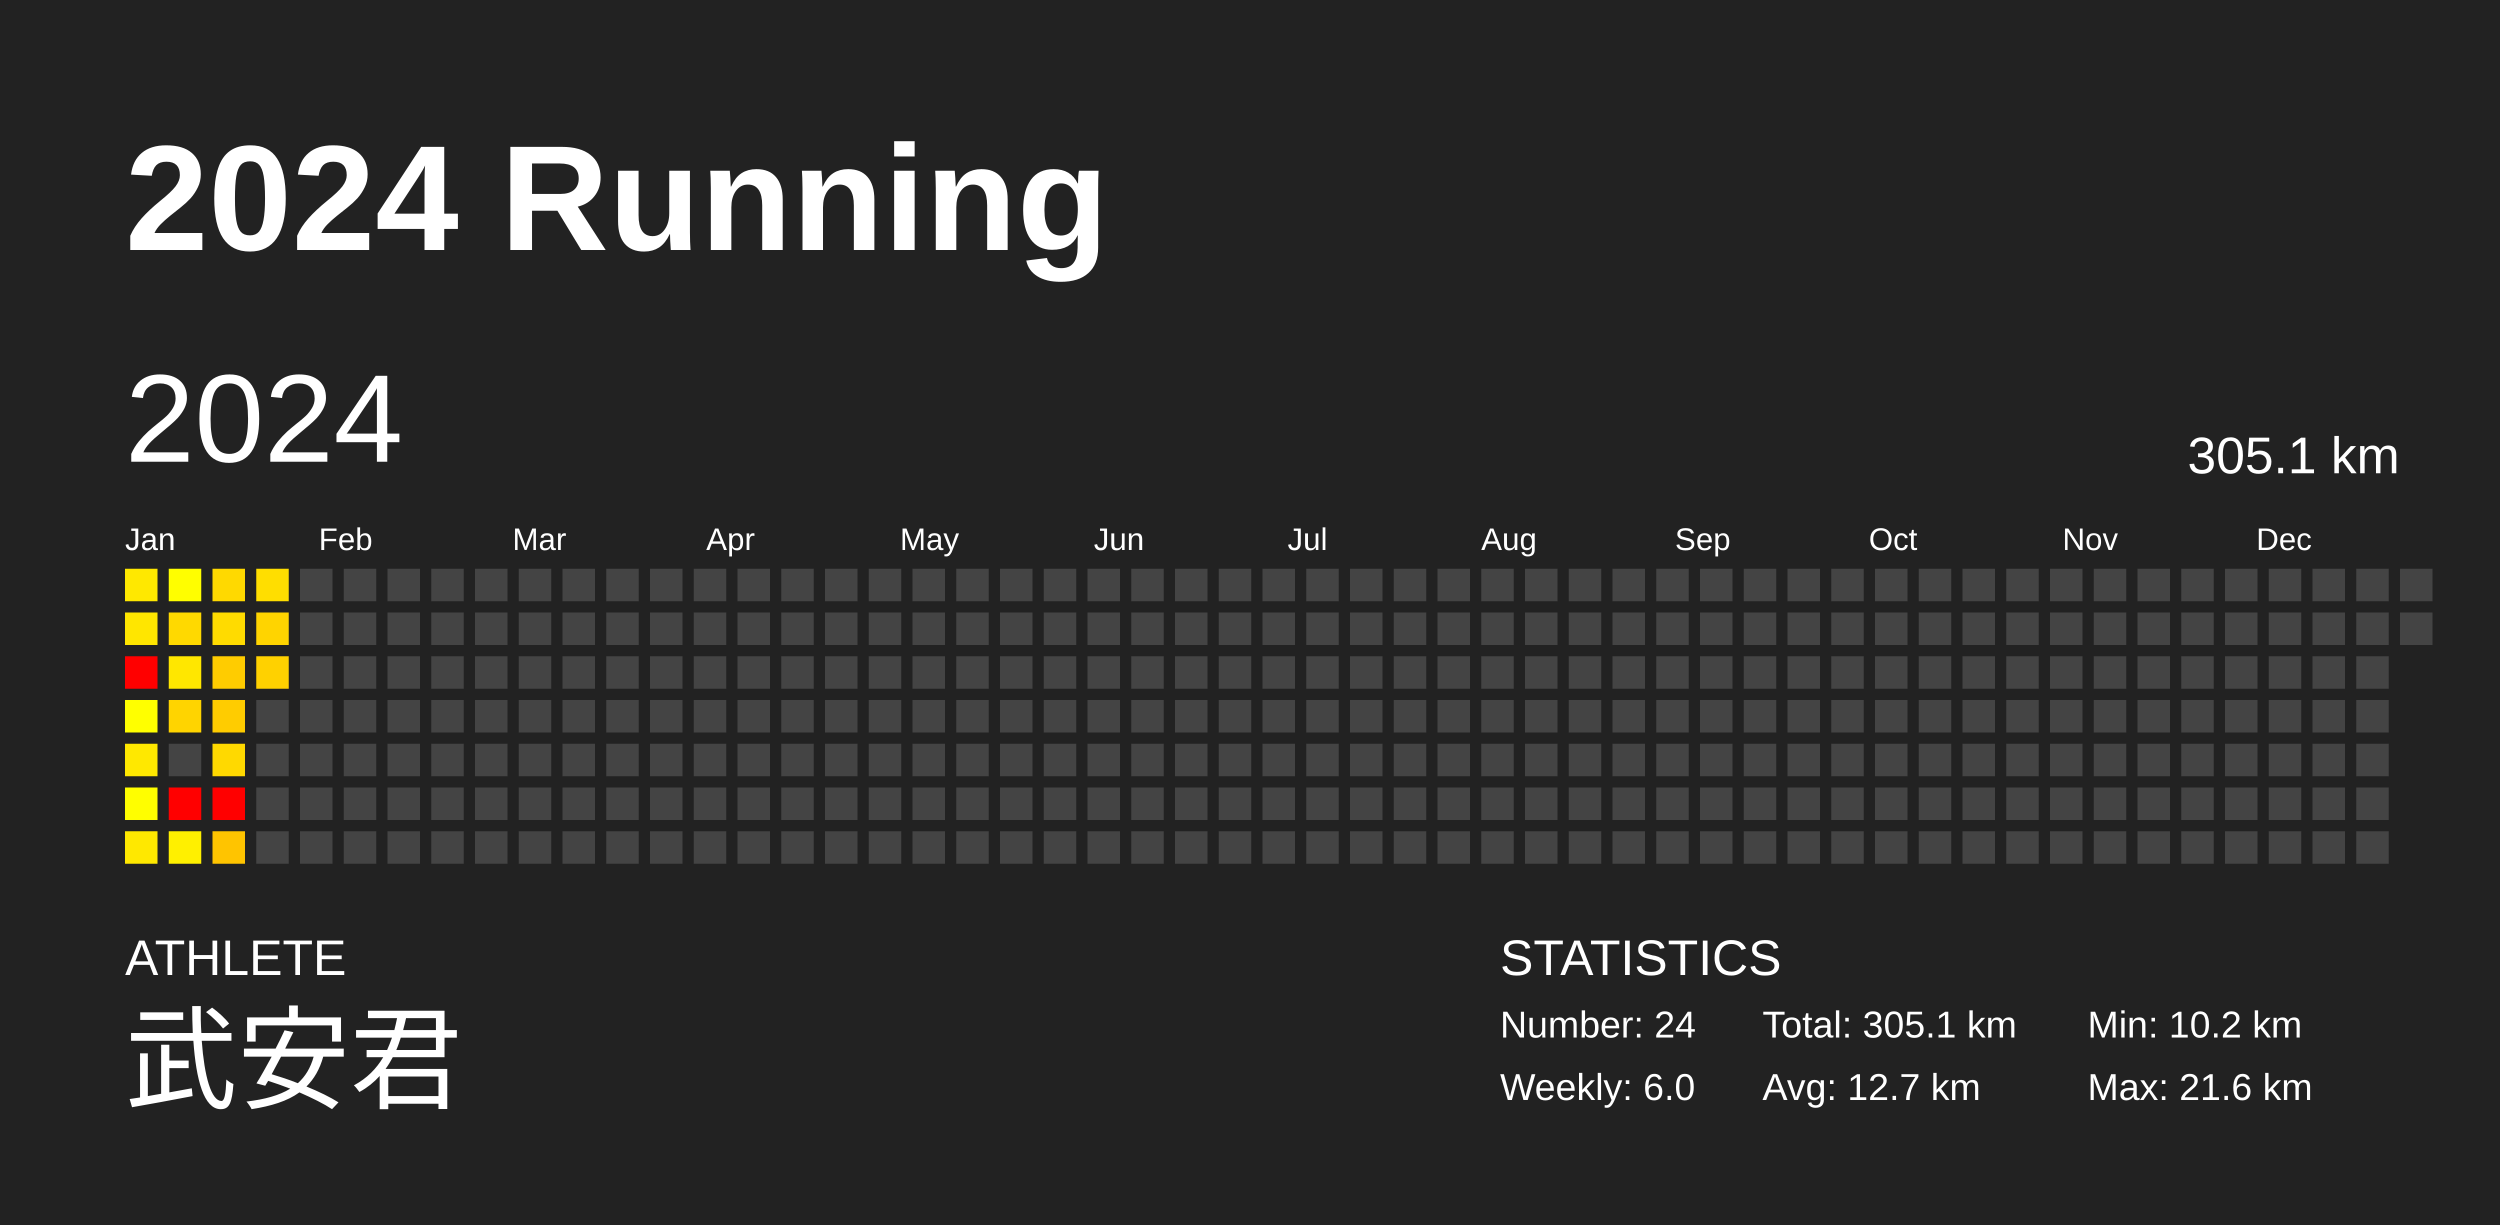
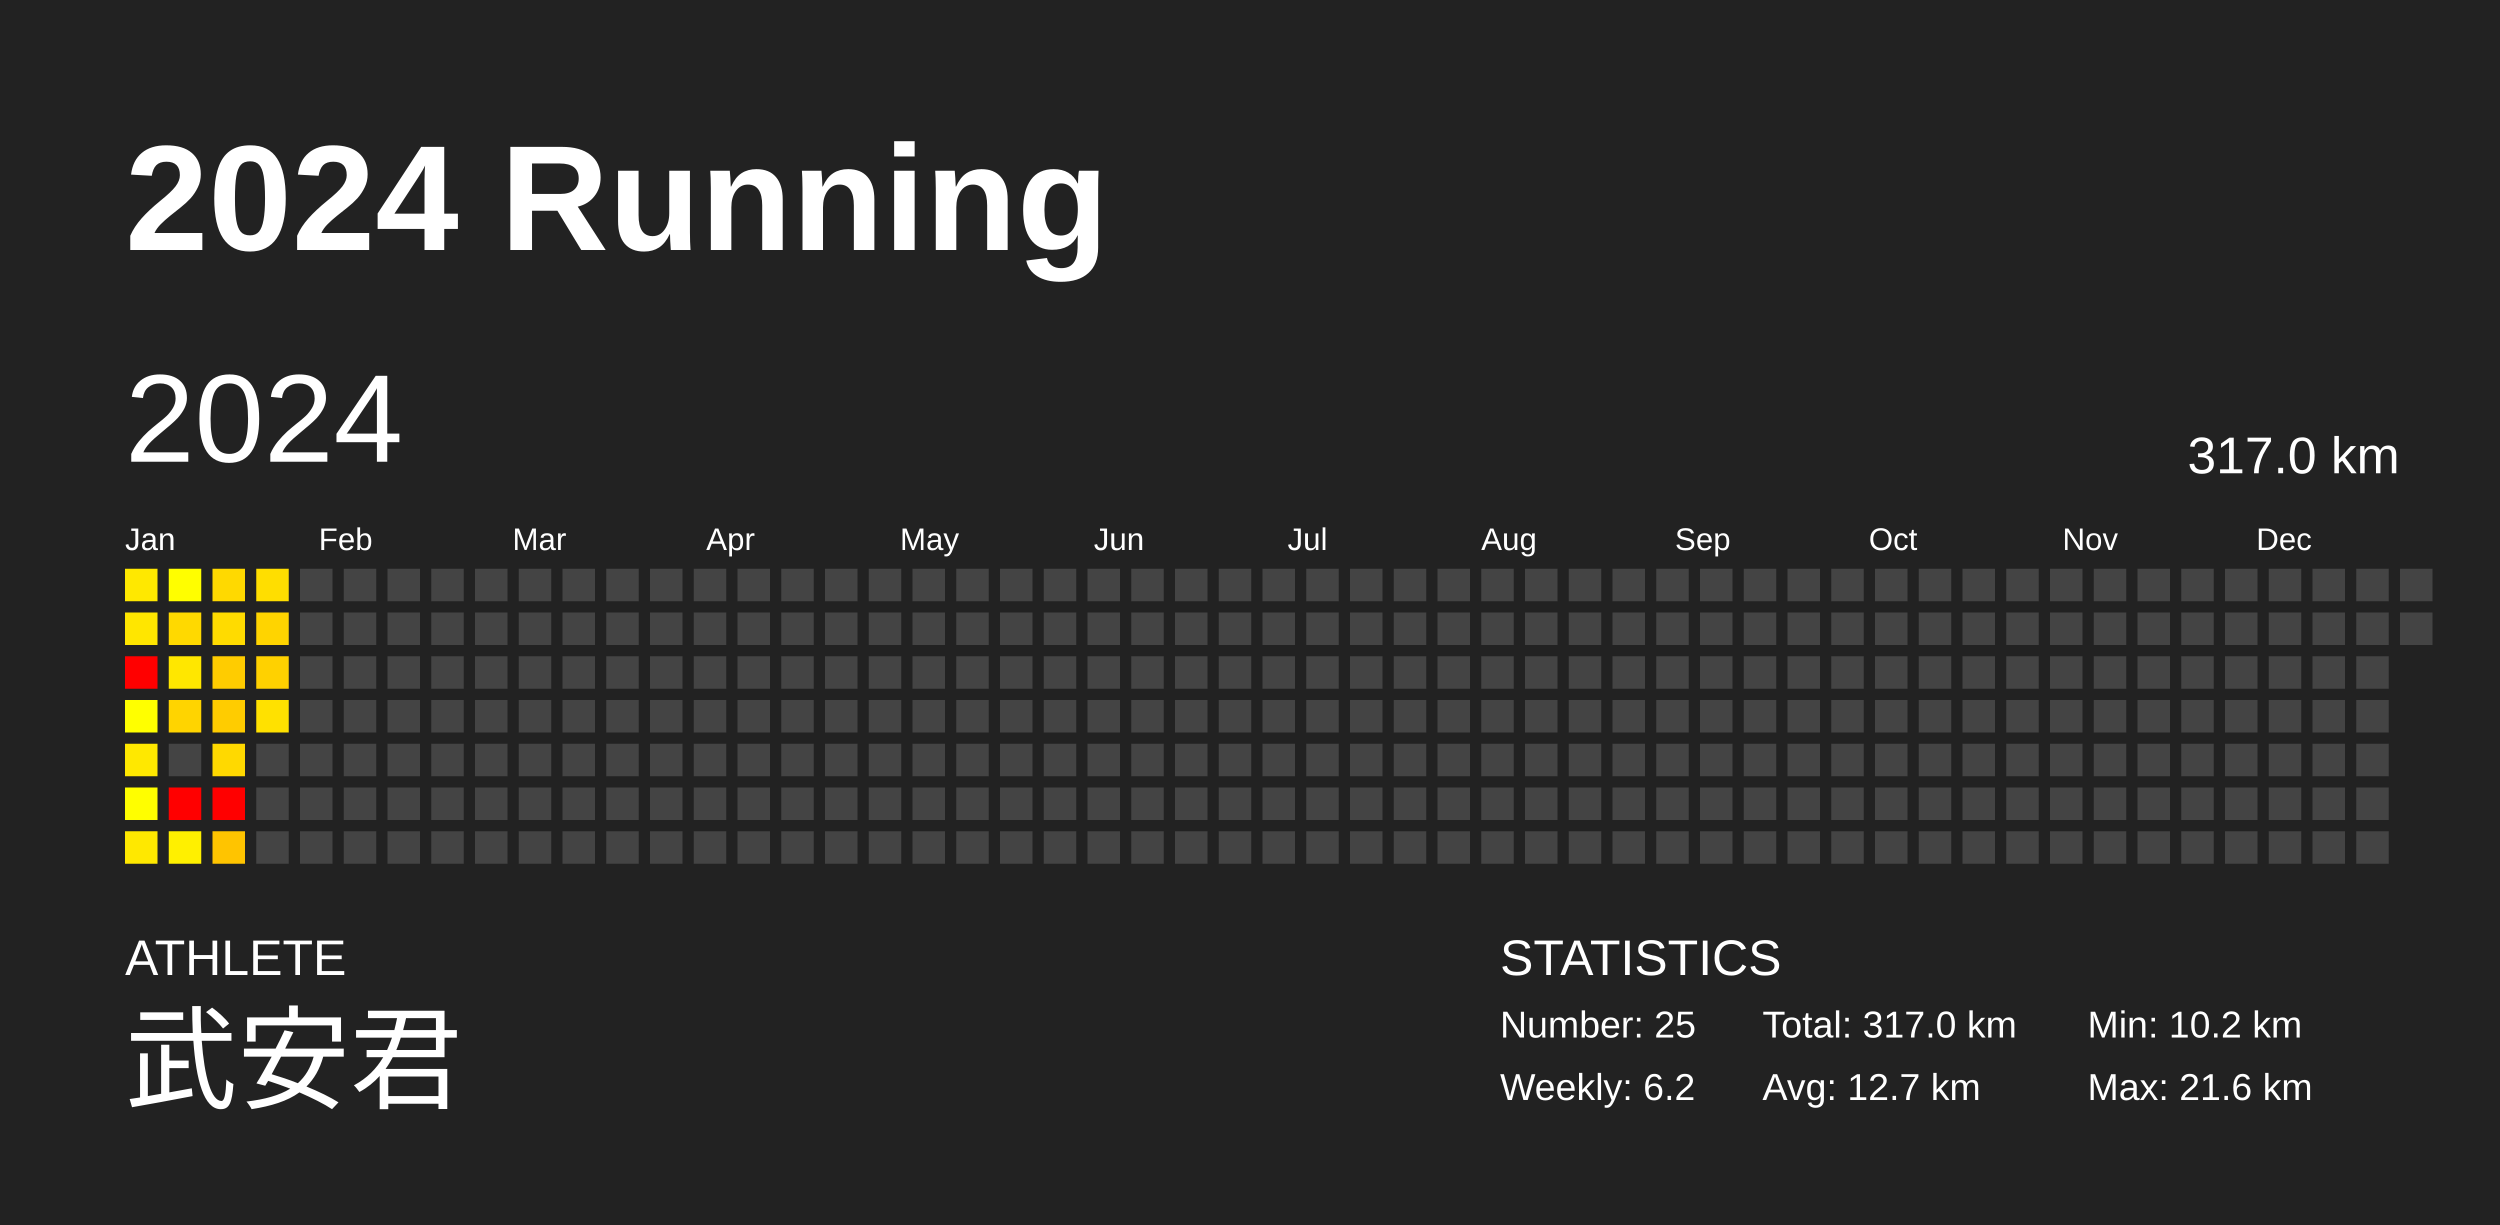
<svg xmlns="http://www.w3.org/2000/svg" baseProfile="full" height="98mm" version="1.1" viewBox="0,0,200,98" width="200mm">
  <defs />
  <rect fill="#222222" height="98" width="200" x="0" y="0" />
  <text fill="#FFFFFF" style="font-size:12px; font-family:Arial; font-weight:bold;" x="10" y="20">2024 Running</text>
  <text fill="#FFFFFF" style="font-size:4px; font-family:Arial" x="10" y="78">ATHLETE</text>
  <text fill="#FFFFFF" style="font-size:9px; font-family:Arial" x="10" y="88">武安君</text>
  <text fill="#FFFFFF" style="font-size:4px; font-family:Arial" x="120" y="78">STATISTICS</text>
-   <text fill="#FFFFFF" style="font-size:3px; font-family:Arial" x="120" y="83">Number: 24</text>
-   <text fill="#FFFFFF" style="font-size:3px; font-family:Arial" x="120" y="88">Weekly: 6.0</text>
-   <text fill="#FFFFFF" style="font-size:3px; font-family:Arial" x="141" y="83">Total: 305.1 km</text>
+   <text fill="#FFFFFF" style="font-size:3px; font-family:Arial" x="120" y="83">Number: 25</text>
+   <text fill="#FFFFFF" style="font-size:3px; font-family:Arial" x="120" y="88">Weekly: 6.2</text>
+   <text fill="#FFFFFF" style="font-size:3px; font-family:Arial" x="141" y="83">Total: 317.0 km</text>
  <text fill="#FFFFFF" style="font-size:3px; font-family:Arial" x="141" y="88">Avg: 12.7 km</text>
  <text fill="#FFFFFF" style="font-size:3px; font-family:Arial" x="167" y="83">Min: 10.2 km</text>
  <text fill="#FFFFFF" style="font-size:3px; font-family:Arial" x="167" y="88">Max: 21.6 km</text>
  <text dominant-baseline="hanging" fill="#FFFFFF" style="font-size:10.0px; font-family:Arial;" x="10" y="30">2024</text>
-   <text dominant-baseline="hanging" fill="#FFFFFF" style="font-size:4.125px; font-family:Arial;" x="175" y="35">305.1 km</text>
+   <text dominant-baseline="hanging" fill="#FFFFFF" style="font-size:4.125px; font-family:Arial;" x="175" y="35">317.0 km</text>
  <text fill="#FFFFFF" style="font-size:2.5px; font-family:Arial" x="10.0" y="44">Jan</text>
  <text fill="#FFFFFF" style="font-size:2.5px; font-family:Arial" x="25.5" y="44">Feb</text>
  <text fill="#FFFFFF" style="font-size:2.5px; font-family:Arial" x="41.0" y="44">Mar</text>
  <text fill="#FFFFFF" style="font-size:2.5px; font-family:Arial" x="56.5" y="44">Apr</text>
  <text fill="#FFFFFF" style="font-size:2.5px; font-family:Arial" x="72.0" y="44">May</text>
  <text fill="#FFFFFF" style="font-size:2.5px; font-family:Arial" x="87.5" y="44">Jun</text>
  <text fill="#FFFFFF" style="font-size:2.5px; font-family:Arial" x="103.0" y="44">Jul</text>
  <text fill="#FFFFFF" style="font-size:2.5px; font-family:Arial" x="118.5" y="44">Aug</text>
  <text fill="#FFFFFF" style="font-size:2.5px; font-family:Arial" x="134.0" y="44">Sep</text>
  <text fill="#FFFFFF" style="font-size:2.5px; font-family:Arial" x="149.5" y="44">Oct</text>
  <text fill="#FFFFFF" style="font-size:2.5px; font-family:Arial" x="165.0" y="44">Nov</text>
  <text fill="#FFFFFF" style="font-size:2.5px; font-family:Arial" x="180.5" y="44">Dec</text>
  <rect fill="#ffe800" height="2.6" width="2.6" x="10.0" y="45.5" />
  <rect fill="#ffe600" height="2.6" width="2.6" x="10.0" y="49.0" />
  <rect fill="red" height="2.6" width="2.6" x="10.0" y="52.5" />
  <rect fill="#ffff00" height="2.6" width="2.6" x="10.0" y="56.0" />
  <rect fill="#ffe800" height="2.6" width="2.6" x="10.0" y="59.5" />
  <rect fill="#fffe00" height="2.6" width="2.6" x="10.0" y="63.0" />
  <rect fill="#ffe800" height="2.6" width="2.6" x="10.0" y="66.5" />
  <rect fill="#fffe00" height="2.6" width="2.6" x="13.5" y="45.5" />
  <rect fill="#ffd900" height="2.6" width="2.6" x="13.5" y="49.0" />
  <rect fill="#ffe700" height="2.6" width="2.6" x="13.5" y="52.5" />
  <rect fill="#ffd400" height="2.6" width="2.6" x="13.5" y="56.0" />
  <rect fill="#444444" height="2.6" width="2.6" x="13.5" y="59.5" />
  <rect fill="red" height="2.6" width="2.6" x="13.5" y="63.0" />
  <rect fill="#fff000" height="2.6" width="2.6" x="13.5" y="66.5" />
  <rect fill="#ffd900" height="2.6" width="2.6" x="17.0" y="45.5" />
  <rect fill="#ffdb00" height="2.6" width="2.6" x="17.0" y="49.0" />
  <rect fill="#ffcc00" height="2.6" width="2.6" x="17.0" y="52.5" />
  <rect fill="#ffcc00" height="2.6" width="2.6" x="17.0" y="56.0" />
  <rect fill="#ffd900" height="2.6" width="2.6" x="17.0" y="59.5" />
  <rect fill="red" height="2.6" width="2.6" x="17.0" y="63.0" />
  <rect fill="#ffc400" height="2.6" width="2.6" x="17.0" y="66.5" />
  <rect fill="#ffde00" height="2.6" width="2.6" x="20.5" y="45.5" />
  <rect fill="#ffd400" height="2.6" width="2.6" x="20.5" y="49.0" />
  <rect fill="#ffd100" height="2.6" width="2.6" x="20.5" y="52.5" />
-   <rect fill="#444444" height="2.6" width="2.6" x="20.5" y="56.0" />
+   <rect fill="#ffe100" height="2.6" width="2.6" x="20.5" y="56.0" />
  <rect fill="#444444" height="2.6" width="2.6" x="20.5" y="59.5" />
  <rect fill="#444444" height="2.6" width="2.6" x="20.5" y="63.0" />
  <rect fill="#444444" height="2.6" width="2.6" x="20.5" y="66.5" />
  <rect fill="#444444" height="2.6" width="2.6" x="24.0" y="45.5" />
  <rect fill="#444444" height="2.6" width="2.6" x="24.0" y="49.0" />
  <rect fill="#444444" height="2.6" width="2.6" x="24.0" y="52.5" />
  <rect fill="#444444" height="2.6" width="2.6" x="24.0" y="56.0" />
  <rect fill="#444444" height="2.6" width="2.6" x="24.0" y="59.5" />
  <rect fill="#444444" height="2.6" width="2.6" x="24.0" y="63.0" />
  <rect fill="#444444" height="2.6" width="2.6" x="24.0" y="66.5" />
  <rect fill="#444444" height="2.6" width="2.6" x="27.5" y="45.5" />
  <rect fill="#444444" height="2.6" width="2.6" x="27.5" y="49.0" />
  <rect fill="#444444" height="2.6" width="2.6" x="27.5" y="52.5" />
  <rect fill="#444444" height="2.6" width="2.6" x="27.5" y="56.0" />
  <rect fill="#444444" height="2.6" width="2.6" x="27.5" y="59.5" />
  <rect fill="#444444" height="2.6" width="2.6" x="27.5" y="63.0" />
  <rect fill="#444444" height="2.6" width="2.6" x="27.5" y="66.5" />
  <rect fill="#444444" height="2.6" width="2.6" x="31.0" y="45.5" />
  <rect fill="#444444" height="2.6" width="2.6" x="31.0" y="49.0" />
  <rect fill="#444444" height="2.6" width="2.6" x="31.0" y="52.5" />
  <rect fill="#444444" height="2.6" width="2.6" x="31.0" y="56.0" />
  <rect fill="#444444" height="2.6" width="2.6" x="31.0" y="59.5" />
  <rect fill="#444444" height="2.6" width="2.6" x="31.0" y="63.0" />
  <rect fill="#444444" height="2.6" width="2.6" x="31.0" y="66.5" />
  <rect fill="#444444" height="2.6" width="2.6" x="34.5" y="45.5" />
  <rect fill="#444444" height="2.6" width="2.6" x="34.5" y="49.0" />
  <rect fill="#444444" height="2.6" width="2.6" x="34.5" y="52.5" />
  <rect fill="#444444" height="2.6" width="2.6" x="34.5" y="56.0" />
  <rect fill="#444444" height="2.6" width="2.6" x="34.5" y="59.5" />
  <rect fill="#444444" height="2.6" width="2.6" x="34.5" y="63.0" />
  <rect fill="#444444" height="2.6" width="2.6" x="34.5" y="66.5" />
  <rect fill="#444444" height="2.6" width="2.6" x="38.0" y="45.5" />
  <rect fill="#444444" height="2.6" width="2.6" x="38.0" y="49.0" />
  <rect fill="#444444" height="2.6" width="2.6" x="38.0" y="52.5" />
  <rect fill="#444444" height="2.6" width="2.6" x="38.0" y="56.0" />
  <rect fill="#444444" height="2.6" width="2.6" x="38.0" y="59.5" />
  <rect fill="#444444" height="2.6" width="2.6" x="38.0" y="63.0" />
  <rect fill="#444444" height="2.6" width="2.6" x="38.0" y="66.5" />
  <rect fill="#444444" height="2.6" width="2.6" x="41.5" y="45.5" />
  <rect fill="#444444" height="2.6" width="2.6" x="41.5" y="49.0" />
  <rect fill="#444444" height="2.6" width="2.6" x="41.5" y="52.5" />
  <rect fill="#444444" height="2.6" width="2.6" x="41.5" y="56.0" />
  <rect fill="#444444" height="2.6" width="2.6" x="41.5" y="59.5" />
  <rect fill="#444444" height="2.6" width="2.6" x="41.5" y="63.0" />
  <rect fill="#444444" height="2.6" width="2.6" x="41.5" y="66.5" />
  <rect fill="#444444" height="2.6" width="2.6" x="45.0" y="45.5" />
  <rect fill="#444444" height="2.6" width="2.6" x="45.0" y="49.0" />
  <rect fill="#444444" height="2.6" width="2.6" x="45.0" y="52.5" />
  <rect fill="#444444" height="2.6" width="2.6" x="45.0" y="56.0" />
  <rect fill="#444444" height="2.6" width="2.6" x="45.0" y="59.5" />
  <rect fill="#444444" height="2.6" width="2.6" x="45.0" y="63.0" />
  <rect fill="#444444" height="2.6" width="2.6" x="45.0" y="66.5" />
  <rect fill="#444444" height="2.6" width="2.6" x="48.5" y="45.5" />
  <rect fill="#444444" height="2.6" width="2.6" x="48.5" y="49.0" />
  <rect fill="#444444" height="2.6" width="2.6" x="48.5" y="52.5" />
  <rect fill="#444444" height="2.6" width="2.6" x="48.5" y="56.0" />
  <rect fill="#444444" height="2.6" width="2.6" x="48.5" y="59.5" />
  <rect fill="#444444" height="2.6" width="2.6" x="48.5" y="63.0" />
  <rect fill="#444444" height="2.6" width="2.6" x="48.5" y="66.5" />
  <rect fill="#444444" height="2.6" width="2.6" x="52.0" y="45.5" />
  <rect fill="#444444" height="2.6" width="2.6" x="52.0" y="49.0" />
  <rect fill="#444444" height="2.6" width="2.6" x="52.0" y="52.5" />
  <rect fill="#444444" height="2.6" width="2.6" x="52.0" y="56.0" />
  <rect fill="#444444" height="2.6" width="2.6" x="52.0" y="59.5" />
  <rect fill="#444444" height="2.6" width="2.6" x="52.0" y="63.0" />
  <rect fill="#444444" height="2.6" width="2.6" x="52.0" y="66.5" />
  <rect fill="#444444" height="2.6" width="2.6" x="55.5" y="45.5" />
  <rect fill="#444444" height="2.6" width="2.6" x="55.5" y="49.0" />
  <rect fill="#444444" height="2.6" width="2.6" x="55.5" y="52.5" />
  <rect fill="#444444" height="2.6" width="2.6" x="55.5" y="56.0" />
  <rect fill="#444444" height="2.6" width="2.6" x="55.5" y="59.5" />
  <rect fill="#444444" height="2.6" width="2.6" x="55.5" y="63.0" />
  <rect fill="#444444" height="2.6" width="2.6" x="55.5" y="66.5" />
  <rect fill="#444444" height="2.6" width="2.6" x="59.0" y="45.5" />
  <rect fill="#444444" height="2.6" width="2.6" x="59.0" y="49.0" />
  <rect fill="#444444" height="2.6" width="2.6" x="59.0" y="52.5" />
  <rect fill="#444444" height="2.6" width="2.6" x="59.0" y="56.0" />
  <rect fill="#444444" height="2.6" width="2.6" x="59.0" y="59.5" />
  <rect fill="#444444" height="2.6" width="2.6" x="59.0" y="63.0" />
  <rect fill="#444444" height="2.6" width="2.6" x="59.0" y="66.5" />
  <rect fill="#444444" height="2.6" width="2.6" x="62.5" y="45.5" />
  <rect fill="#444444" height="2.6" width="2.6" x="62.5" y="49.0" />
  <rect fill="#444444" height="2.6" width="2.6" x="62.5" y="52.5" />
  <rect fill="#444444" height="2.6" width="2.6" x="62.5" y="56.0" />
  <rect fill="#444444" height="2.6" width="2.6" x="62.5" y="59.5" />
  <rect fill="#444444" height="2.6" width="2.6" x="62.5" y="63.0" />
  <rect fill="#444444" height="2.6" width="2.6" x="62.5" y="66.5" />
  <rect fill="#444444" height="2.6" width="2.6" x="66.0" y="45.5" />
  <rect fill="#444444" height="2.6" width="2.6" x="66.0" y="49.0" />
  <rect fill="#444444" height="2.6" width="2.6" x="66.0" y="52.5" />
  <rect fill="#444444" height="2.6" width="2.6" x="66.0" y="56.0" />
  <rect fill="#444444" height="2.6" width="2.6" x="66.0" y="59.5" />
  <rect fill="#444444" height="2.6" width="2.6" x="66.0" y="63.0" />
  <rect fill="#444444" height="2.6" width="2.6" x="66.0" y="66.5" />
  <rect fill="#444444" height="2.6" width="2.6" x="69.5" y="45.5" />
  <rect fill="#444444" height="2.6" width="2.6" x="69.5" y="49.0" />
  <rect fill="#444444" height="2.6" width="2.6" x="69.5" y="52.5" />
  <rect fill="#444444" height="2.6" width="2.6" x="69.5" y="56.0" />
  <rect fill="#444444" height="2.6" width="2.6" x="69.5" y="59.5" />
  <rect fill="#444444" height="2.6" width="2.6" x="69.5" y="63.0" />
  <rect fill="#444444" height="2.6" width="2.6" x="69.5" y="66.5" />
  <rect fill="#444444" height="2.6" width="2.6" x="73.0" y="45.5" />
  <rect fill="#444444" height="2.6" width="2.6" x="73.0" y="49.0" />
  <rect fill="#444444" height="2.6" width="2.6" x="73.0" y="52.5" />
  <rect fill="#444444" height="2.6" width="2.6" x="73.0" y="56.0" />
  <rect fill="#444444" height="2.6" width="2.6" x="73.0" y="59.5" />
  <rect fill="#444444" height="2.6" width="2.6" x="73.0" y="63.0" />
  <rect fill="#444444" height="2.6" width="2.6" x="73.0" y="66.5" />
  <rect fill="#444444" height="2.6" width="2.6" x="76.5" y="45.5" />
  <rect fill="#444444" height="2.6" width="2.6" x="76.5" y="49.0" />
  <rect fill="#444444" height="2.6" width="2.6" x="76.5" y="52.5" />
  <rect fill="#444444" height="2.6" width="2.6" x="76.5" y="56.0" />
  <rect fill="#444444" height="2.6" width="2.6" x="76.5" y="59.5" />
  <rect fill="#444444" height="2.6" width="2.6" x="76.5" y="63.0" />
  <rect fill="#444444" height="2.6" width="2.6" x="76.5" y="66.5" />
  <rect fill="#444444" height="2.6" width="2.6" x="80.0" y="45.5" />
  <rect fill="#444444" height="2.6" width="2.6" x="80.0" y="49.0" />
  <rect fill="#444444" height="2.6" width="2.6" x="80.0" y="52.5" />
  <rect fill="#444444" height="2.6" width="2.6" x="80.0" y="56.0" />
  <rect fill="#444444" height="2.6" width="2.6" x="80.0" y="59.5" />
  <rect fill="#444444" height="2.6" width="2.6" x="80.0" y="63.0" />
  <rect fill="#444444" height="2.6" width="2.6" x="80.0" y="66.5" />
  <rect fill="#444444" height="2.6" width="2.6" x="83.5" y="45.5" />
  <rect fill="#444444" height="2.6" width="2.6" x="83.5" y="49.0" />
  <rect fill="#444444" height="2.6" width="2.6" x="83.5" y="52.5" />
  <rect fill="#444444" height="2.6" width="2.6" x="83.5" y="56.0" />
  <rect fill="#444444" height="2.6" width="2.6" x="83.5" y="59.5" />
  <rect fill="#444444" height="2.6" width="2.6" x="83.5" y="63.0" />
  <rect fill="#444444" height="2.6" width="2.6" x="83.5" y="66.5" />
  <rect fill="#444444" height="2.6" width="2.6" x="87.0" y="45.5" />
  <rect fill="#444444" height="2.6" width="2.6" x="87.0" y="49.0" />
  <rect fill="#444444" height="2.6" width="2.6" x="87.0" y="52.5" />
  <rect fill="#444444" height="2.6" width="2.6" x="87.0" y="56.0" />
  <rect fill="#444444" height="2.6" width="2.6" x="87.0" y="59.5" />
  <rect fill="#444444" height="2.6" width="2.6" x="87.0" y="63.0" />
  <rect fill="#444444" height="2.6" width="2.6" x="87.0" y="66.5" />
  <rect fill="#444444" height="2.6" width="2.6" x="90.5" y="45.5" />
  <rect fill="#444444" height="2.6" width="2.6" x="90.5" y="49.0" />
  <rect fill="#444444" height="2.6" width="2.6" x="90.5" y="52.5" />
  <rect fill="#444444" height="2.6" width="2.6" x="90.5" y="56.0" />
  <rect fill="#444444" height="2.6" width="2.6" x="90.5" y="59.5" />
  <rect fill="#444444" height="2.6" width="2.6" x="90.5" y="63.0" />
  <rect fill="#444444" height="2.6" width="2.6" x="90.5" y="66.5" />
  <rect fill="#444444" height="2.6" width="2.6" x="94.0" y="45.5" />
  <rect fill="#444444" height="2.6" width="2.6" x="94.0" y="49.0" />
  <rect fill="#444444" height="2.6" width="2.6" x="94.0" y="52.5" />
  <rect fill="#444444" height="2.6" width="2.6" x="94.0" y="56.0" />
  <rect fill="#444444" height="2.6" width="2.6" x="94.0" y="59.5" />
  <rect fill="#444444" height="2.6" width="2.6" x="94.0" y="63.0" />
  <rect fill="#444444" height="2.6" width="2.6" x="94.0" y="66.5" />
  <rect fill="#444444" height="2.6" width="2.6" x="97.5" y="45.5" />
  <rect fill="#444444" height="2.6" width="2.6" x="97.5" y="49.0" />
  <rect fill="#444444" height="2.6" width="2.6" x="97.5" y="52.5" />
  <rect fill="#444444" height="2.6" width="2.6" x="97.5" y="56.0" />
  <rect fill="#444444" height="2.6" width="2.6" x="97.5" y="59.5" />
  <rect fill="#444444" height="2.6" width="2.6" x="97.5" y="63.0" />
  <rect fill="#444444" height="2.6" width="2.6" x="97.5" y="66.5" />
  <rect fill="#444444" height="2.6" width="2.6" x="101.0" y="45.5" />
  <rect fill="#444444" height="2.6" width="2.6" x="101.0" y="49.0" />
  <rect fill="#444444" height="2.6" width="2.6" x="101.0" y="52.5" />
  <rect fill="#444444" height="2.6" width="2.6" x="101.0" y="56.0" />
  <rect fill="#444444" height="2.6" width="2.6" x="101.0" y="59.5" />
  <rect fill="#444444" height="2.6" width="2.6" x="101.0" y="63.0" />
  <rect fill="#444444" height="2.6" width="2.6" x="101.0" y="66.5" />
  <rect fill="#444444" height="2.6" width="2.6" x="104.5" y="45.5" />
  <rect fill="#444444" height="2.6" width="2.6" x="104.5" y="49.0" />
  <rect fill="#444444" height="2.6" width="2.6" x="104.5" y="52.5" />
  <rect fill="#444444" height="2.6" width="2.6" x="104.5" y="56.0" />
  <rect fill="#444444" height="2.6" width="2.6" x="104.5" y="59.5" />
  <rect fill="#444444" height="2.6" width="2.6" x="104.5" y="63.0" />
  <rect fill="#444444" height="2.6" width="2.6" x="104.5" y="66.5" />
  <rect fill="#444444" height="2.6" width="2.6" x="108.0" y="45.5" />
  <rect fill="#444444" height="2.6" width="2.6" x="108.0" y="49.0" />
  <rect fill="#444444" height="2.6" width="2.6" x="108.0" y="52.5" />
  <rect fill="#444444" height="2.6" width="2.6" x="108.0" y="56.0" />
  <rect fill="#444444" height="2.6" width="2.6" x="108.0" y="59.5" />
  <rect fill="#444444" height="2.6" width="2.6" x="108.0" y="63.0" />
  <rect fill="#444444" height="2.6" width="2.6" x="108.0" y="66.5" />
  <rect fill="#444444" height="2.6" width="2.6" x="111.5" y="45.5" />
  <rect fill="#444444" height="2.6" width="2.6" x="111.5" y="49.0" />
  <rect fill="#444444" height="2.6" width="2.6" x="111.5" y="52.5" />
  <rect fill="#444444" height="2.6" width="2.6" x="111.5" y="56.0" />
  <rect fill="#444444" height="2.6" width="2.6" x="111.5" y="59.5" />
  <rect fill="#444444" height="2.6" width="2.6" x="111.5" y="63.0" />
  <rect fill="#444444" height="2.6" width="2.6" x="111.5" y="66.5" />
  <rect fill="#444444" height="2.6" width="2.6" x="115.0" y="45.5" />
  <rect fill="#444444" height="2.6" width="2.6" x="115.0" y="49.0" />
  <rect fill="#444444" height="2.6" width="2.6" x="115.0" y="52.5" />
  <rect fill="#444444" height="2.6" width="2.6" x="115.0" y="56.0" />
  <rect fill="#444444" height="2.6" width="2.6" x="115.0" y="59.5" />
  <rect fill="#444444" height="2.6" width="2.6" x="115.0" y="63.0" />
  <rect fill="#444444" height="2.6" width="2.6" x="115.0" y="66.5" />
  <rect fill="#444444" height="2.6" width="2.6" x="118.5" y="45.5" />
  <rect fill="#444444" height="2.6" width="2.6" x="118.5" y="49.0" />
  <rect fill="#444444" height="2.6" width="2.6" x="118.5" y="52.5" />
  <rect fill="#444444" height="2.6" width="2.6" x="118.5" y="56.0" />
  <rect fill="#444444" height="2.6" width="2.6" x="118.5" y="59.5" />
  <rect fill="#444444" height="2.6" width="2.6" x="118.5" y="63.0" />
  <rect fill="#444444" height="2.6" width="2.6" x="118.5" y="66.5" />
  <rect fill="#444444" height="2.6" width="2.6" x="122.0" y="45.5" />
  <rect fill="#444444" height="2.6" width="2.6" x="122.0" y="49.0" />
  <rect fill="#444444" height="2.6" width="2.6" x="122.0" y="52.5" />
  <rect fill="#444444" height="2.6" width="2.6" x="122.0" y="56.0" />
  <rect fill="#444444" height="2.6" width="2.6" x="122.0" y="59.5" />
  <rect fill="#444444" height="2.6" width="2.6" x="122.0" y="63.0" />
  <rect fill="#444444" height="2.6" width="2.6" x="122.0" y="66.5" />
  <rect fill="#444444" height="2.6" width="2.6" x="125.5" y="45.5" />
  <rect fill="#444444" height="2.6" width="2.6" x="125.5" y="49.0" />
  <rect fill="#444444" height="2.6" width="2.6" x="125.5" y="52.5" />
  <rect fill="#444444" height="2.6" width="2.6" x="125.5" y="56.0" />
  <rect fill="#444444" height="2.6" width="2.6" x="125.5" y="59.5" />
  <rect fill="#444444" height="2.6" width="2.6" x="125.5" y="63.0" />
  <rect fill="#444444" height="2.6" width="2.6" x="125.5" y="66.5" />
  <rect fill="#444444" height="2.6" width="2.6" x="129.0" y="45.5" />
  <rect fill="#444444" height="2.6" width="2.6" x="129.0" y="49.0" />
  <rect fill="#444444" height="2.6" width="2.6" x="129.0" y="52.5" />
  <rect fill="#444444" height="2.6" width="2.6" x="129.0" y="56.0" />
  <rect fill="#444444" height="2.6" width="2.6" x="129.0" y="59.5" />
  <rect fill="#444444" height="2.6" width="2.6" x="129.0" y="63.0" />
  <rect fill="#444444" height="2.6" width="2.6" x="129.0" y="66.5" />
  <rect fill="#444444" height="2.6" width="2.6" x="132.5" y="45.5" />
  <rect fill="#444444" height="2.6" width="2.6" x="132.5" y="49.0" />
  <rect fill="#444444" height="2.6" width="2.6" x="132.5" y="52.5" />
  <rect fill="#444444" height="2.6" width="2.6" x="132.5" y="56.0" />
  <rect fill="#444444" height="2.6" width="2.6" x="132.5" y="59.5" />
  <rect fill="#444444" height="2.6" width="2.6" x="132.5" y="63.0" />
  <rect fill="#444444" height="2.6" width="2.6" x="132.5" y="66.5" />
  <rect fill="#444444" height="2.6" width="2.6" x="136.0" y="45.5" />
  <rect fill="#444444" height="2.6" width="2.6" x="136.0" y="49.0" />
  <rect fill="#444444" height="2.6" width="2.6" x="136.0" y="52.5" />
  <rect fill="#444444" height="2.6" width="2.6" x="136.0" y="56.0" />
  <rect fill="#444444" height="2.6" width="2.6" x="136.0" y="59.5" />
  <rect fill="#444444" height="2.6" width="2.6" x="136.0" y="63.0" />
  <rect fill="#444444" height="2.6" width="2.6" x="136.0" y="66.5" />
  <rect fill="#444444" height="2.6" width="2.6" x="139.5" y="45.5" />
  <rect fill="#444444" height="2.6" width="2.6" x="139.5" y="49.0" />
  <rect fill="#444444" height="2.6" width="2.6" x="139.5" y="52.5" />
  <rect fill="#444444" height="2.6" width="2.6" x="139.5" y="56.0" />
  <rect fill="#444444" height="2.6" width="2.6" x="139.5" y="59.5" />
  <rect fill="#444444" height="2.6" width="2.6" x="139.5" y="63.0" />
  <rect fill="#444444" height="2.6" width="2.6" x="139.5" y="66.5" />
  <rect fill="#444444" height="2.6" width="2.6" x="143.0" y="45.5" />
  <rect fill="#444444" height="2.6" width="2.6" x="143.0" y="49.0" />
  <rect fill="#444444" height="2.6" width="2.6" x="143.0" y="52.5" />
  <rect fill="#444444" height="2.6" width="2.6" x="143.0" y="56.0" />
  <rect fill="#444444" height="2.6" width="2.6" x="143.0" y="59.5" />
  <rect fill="#444444" height="2.6" width="2.6" x="143.0" y="63.0" />
  <rect fill="#444444" height="2.6" width="2.6" x="143.0" y="66.5" />
  <rect fill="#444444" height="2.6" width="2.6" x="146.5" y="45.5" />
  <rect fill="#444444" height="2.6" width="2.6" x="146.5" y="49.0" />
  <rect fill="#444444" height="2.6" width="2.6" x="146.5" y="52.5" />
  <rect fill="#444444" height="2.6" width="2.6" x="146.5" y="56.0" />
  <rect fill="#444444" height="2.6" width="2.6" x="146.5" y="59.5" />
  <rect fill="#444444" height="2.6" width="2.6" x="146.5" y="63.0" />
  <rect fill="#444444" height="2.6" width="2.6" x="146.5" y="66.5" />
  <rect fill="#444444" height="2.6" width="2.6" x="150.0" y="45.5" />
  <rect fill="#444444" height="2.6" width="2.6" x="150.0" y="49.0" />
  <rect fill="#444444" height="2.6" width="2.6" x="150.0" y="52.5" />
  <rect fill="#444444" height="2.6" width="2.6" x="150.0" y="56.0" />
  <rect fill="#444444" height="2.6" width="2.6" x="150.0" y="59.5" />
  <rect fill="#444444" height="2.6" width="2.6" x="150.0" y="63.0" />
  <rect fill="#444444" height="2.6" width="2.6" x="150.0" y="66.5" />
  <rect fill="#444444" height="2.6" width="2.6" x="153.5" y="45.5" />
  <rect fill="#444444" height="2.6" width="2.6" x="153.5" y="49.0" />
  <rect fill="#444444" height="2.6" width="2.6" x="153.5" y="52.5" />
  <rect fill="#444444" height="2.6" width="2.6" x="153.5" y="56.0" />
  <rect fill="#444444" height="2.6" width="2.6" x="153.5" y="59.5" />
  <rect fill="#444444" height="2.6" width="2.6" x="153.5" y="63.0" />
  <rect fill="#444444" height="2.6" width="2.6" x="153.5" y="66.5" />
  <rect fill="#444444" height="2.6" width="2.6" x="157.0" y="45.5" />
  <rect fill="#444444" height="2.6" width="2.6" x="157.0" y="49.0" />
  <rect fill="#444444" height="2.6" width="2.6" x="157.0" y="52.5" />
  <rect fill="#444444" height="2.6" width="2.6" x="157.0" y="56.0" />
  <rect fill="#444444" height="2.6" width="2.6" x="157.0" y="59.5" />
  <rect fill="#444444" height="2.6" width="2.6" x="157.0" y="63.0" />
  <rect fill="#444444" height="2.6" width="2.6" x="157.0" y="66.5" />
  <rect fill="#444444" height="2.6" width="2.6" x="160.5" y="45.5" />
  <rect fill="#444444" height="2.6" width="2.6" x="160.5" y="49.0" />
  <rect fill="#444444" height="2.6" width="2.6" x="160.5" y="52.5" />
  <rect fill="#444444" height="2.6" width="2.6" x="160.5" y="56.0" />
  <rect fill="#444444" height="2.6" width="2.6" x="160.5" y="59.5" />
  <rect fill="#444444" height="2.6" width="2.6" x="160.5" y="63.0" />
  <rect fill="#444444" height="2.6" width="2.6" x="160.5" y="66.5" />
  <rect fill="#444444" height="2.6" width="2.6" x="164.0" y="45.5" />
  <rect fill="#444444" height="2.6" width="2.6" x="164.0" y="49.0" />
  <rect fill="#444444" height="2.6" width="2.6" x="164.0" y="52.5" />
  <rect fill="#444444" height="2.6" width="2.6" x="164.0" y="56.0" />
  <rect fill="#444444" height="2.6" width="2.6" x="164.0" y="59.5" />
  <rect fill="#444444" height="2.6" width="2.6" x="164.0" y="63.0" />
  <rect fill="#444444" height="2.6" width="2.6" x="164.0" y="66.5" />
  <rect fill="#444444" height="2.6" width="2.6" x="167.5" y="45.5" />
  <rect fill="#444444" height="2.6" width="2.6" x="167.5" y="49.0" />
  <rect fill="#444444" height="2.6" width="2.6" x="167.5" y="52.5" />
  <rect fill="#444444" height="2.6" width="2.6" x="167.5" y="56.0" />
  <rect fill="#444444" height="2.6" width="2.6" x="167.5" y="59.5" />
  <rect fill="#444444" height="2.6" width="2.6" x="167.5" y="63.0" />
  <rect fill="#444444" height="2.6" width="2.6" x="167.5" y="66.5" />
  <rect fill="#444444" height="2.6" width="2.6" x="171.0" y="45.5" />
  <rect fill="#444444" height="2.6" width="2.6" x="171.0" y="49.0" />
  <rect fill="#444444" height="2.6" width="2.6" x="171.0" y="52.5" />
  <rect fill="#444444" height="2.6" width="2.6" x="171.0" y="56.0" />
  <rect fill="#444444" height="2.6" width="2.6" x="171.0" y="59.5" />
  <rect fill="#444444" height="2.6" width="2.6" x="171.0" y="63.0" />
  <rect fill="#444444" height="2.6" width="2.6" x="171.0" y="66.5" />
  <rect fill="#444444" height="2.6" width="2.6" x="174.5" y="45.5" />
  <rect fill="#444444" height="2.6" width="2.6" x="174.5" y="49.0" />
  <rect fill="#444444" height="2.6" width="2.6" x="174.5" y="52.5" />
  <rect fill="#444444" height="2.6" width="2.6" x="174.5" y="56.0" />
  <rect fill="#444444" height="2.6" width="2.6" x="174.5" y="59.5" />
  <rect fill="#444444" height="2.6" width="2.6" x="174.5" y="63.0" />
  <rect fill="#444444" height="2.6" width="2.6" x="174.5" y="66.5" />
  <rect fill="#444444" height="2.6" width="2.6" x="178.0" y="45.5" />
  <rect fill="#444444" height="2.6" width="2.6" x="178.0" y="49.0" />
  <rect fill="#444444" height="2.6" width="2.6" x="178.0" y="52.5" />
  <rect fill="#444444" height="2.6" width="2.6" x="178.0" y="56.0" />
  <rect fill="#444444" height="2.6" width="2.6" x="178.0" y="59.5" />
  <rect fill="#444444" height="2.6" width="2.6" x="178.0" y="63.0" />
  <rect fill="#444444" height="2.6" width="2.6" x="178.0" y="66.5" />
  <rect fill="#444444" height="2.6" width="2.6" x="181.5" y="45.5" />
  <rect fill="#444444" height="2.6" width="2.6" x="181.5" y="49.0" />
  <rect fill="#444444" height="2.6" width="2.6" x="181.5" y="52.5" />
  <rect fill="#444444" height="2.6" width="2.6" x="181.5" y="56.0" />
  <rect fill="#444444" height="2.6" width="2.6" x="181.5" y="59.5" />
  <rect fill="#444444" height="2.6" width="2.6" x="181.5" y="63.0" />
  <rect fill="#444444" height="2.6" width="2.6" x="181.5" y="66.5" />
  <rect fill="#444444" height="2.6" width="2.6" x="185.0" y="45.5" />
  <rect fill="#444444" height="2.6" width="2.6" x="185.0" y="49.0" />
  <rect fill="#444444" height="2.6" width="2.6" x="185.0" y="52.5" />
  <rect fill="#444444" height="2.6" width="2.6" x="185.0" y="56.0" />
  <rect fill="#444444" height="2.6" width="2.6" x="185.0" y="59.5" />
  <rect fill="#444444" height="2.6" width="2.6" x="185.0" y="63.0" />
  <rect fill="#444444" height="2.6" width="2.6" x="185.0" y="66.5" />
  <rect fill="#444444" height="2.6" width="2.6" x="188.5" y="45.5" />
  <rect fill="#444444" height="2.6" width="2.6" x="188.5" y="49.0" />
  <rect fill="#444444" height="2.6" width="2.6" x="188.5" y="52.5" />
  <rect fill="#444444" height="2.6" width="2.6" x="188.5" y="56.0" />
  <rect fill="#444444" height="2.6" width="2.6" x="188.5" y="59.5" />
  <rect fill="#444444" height="2.6" width="2.6" x="188.5" y="63.0" />
  <rect fill="#444444" height="2.6" width="2.6" x="188.5" y="66.5" />
  <rect fill="#444444" height="2.6" width="2.6" x="192.0" y="45.5" />
  <rect fill="#444444" height="2.6" width="2.6" x="192.0" y="49.0" />
</svg>
